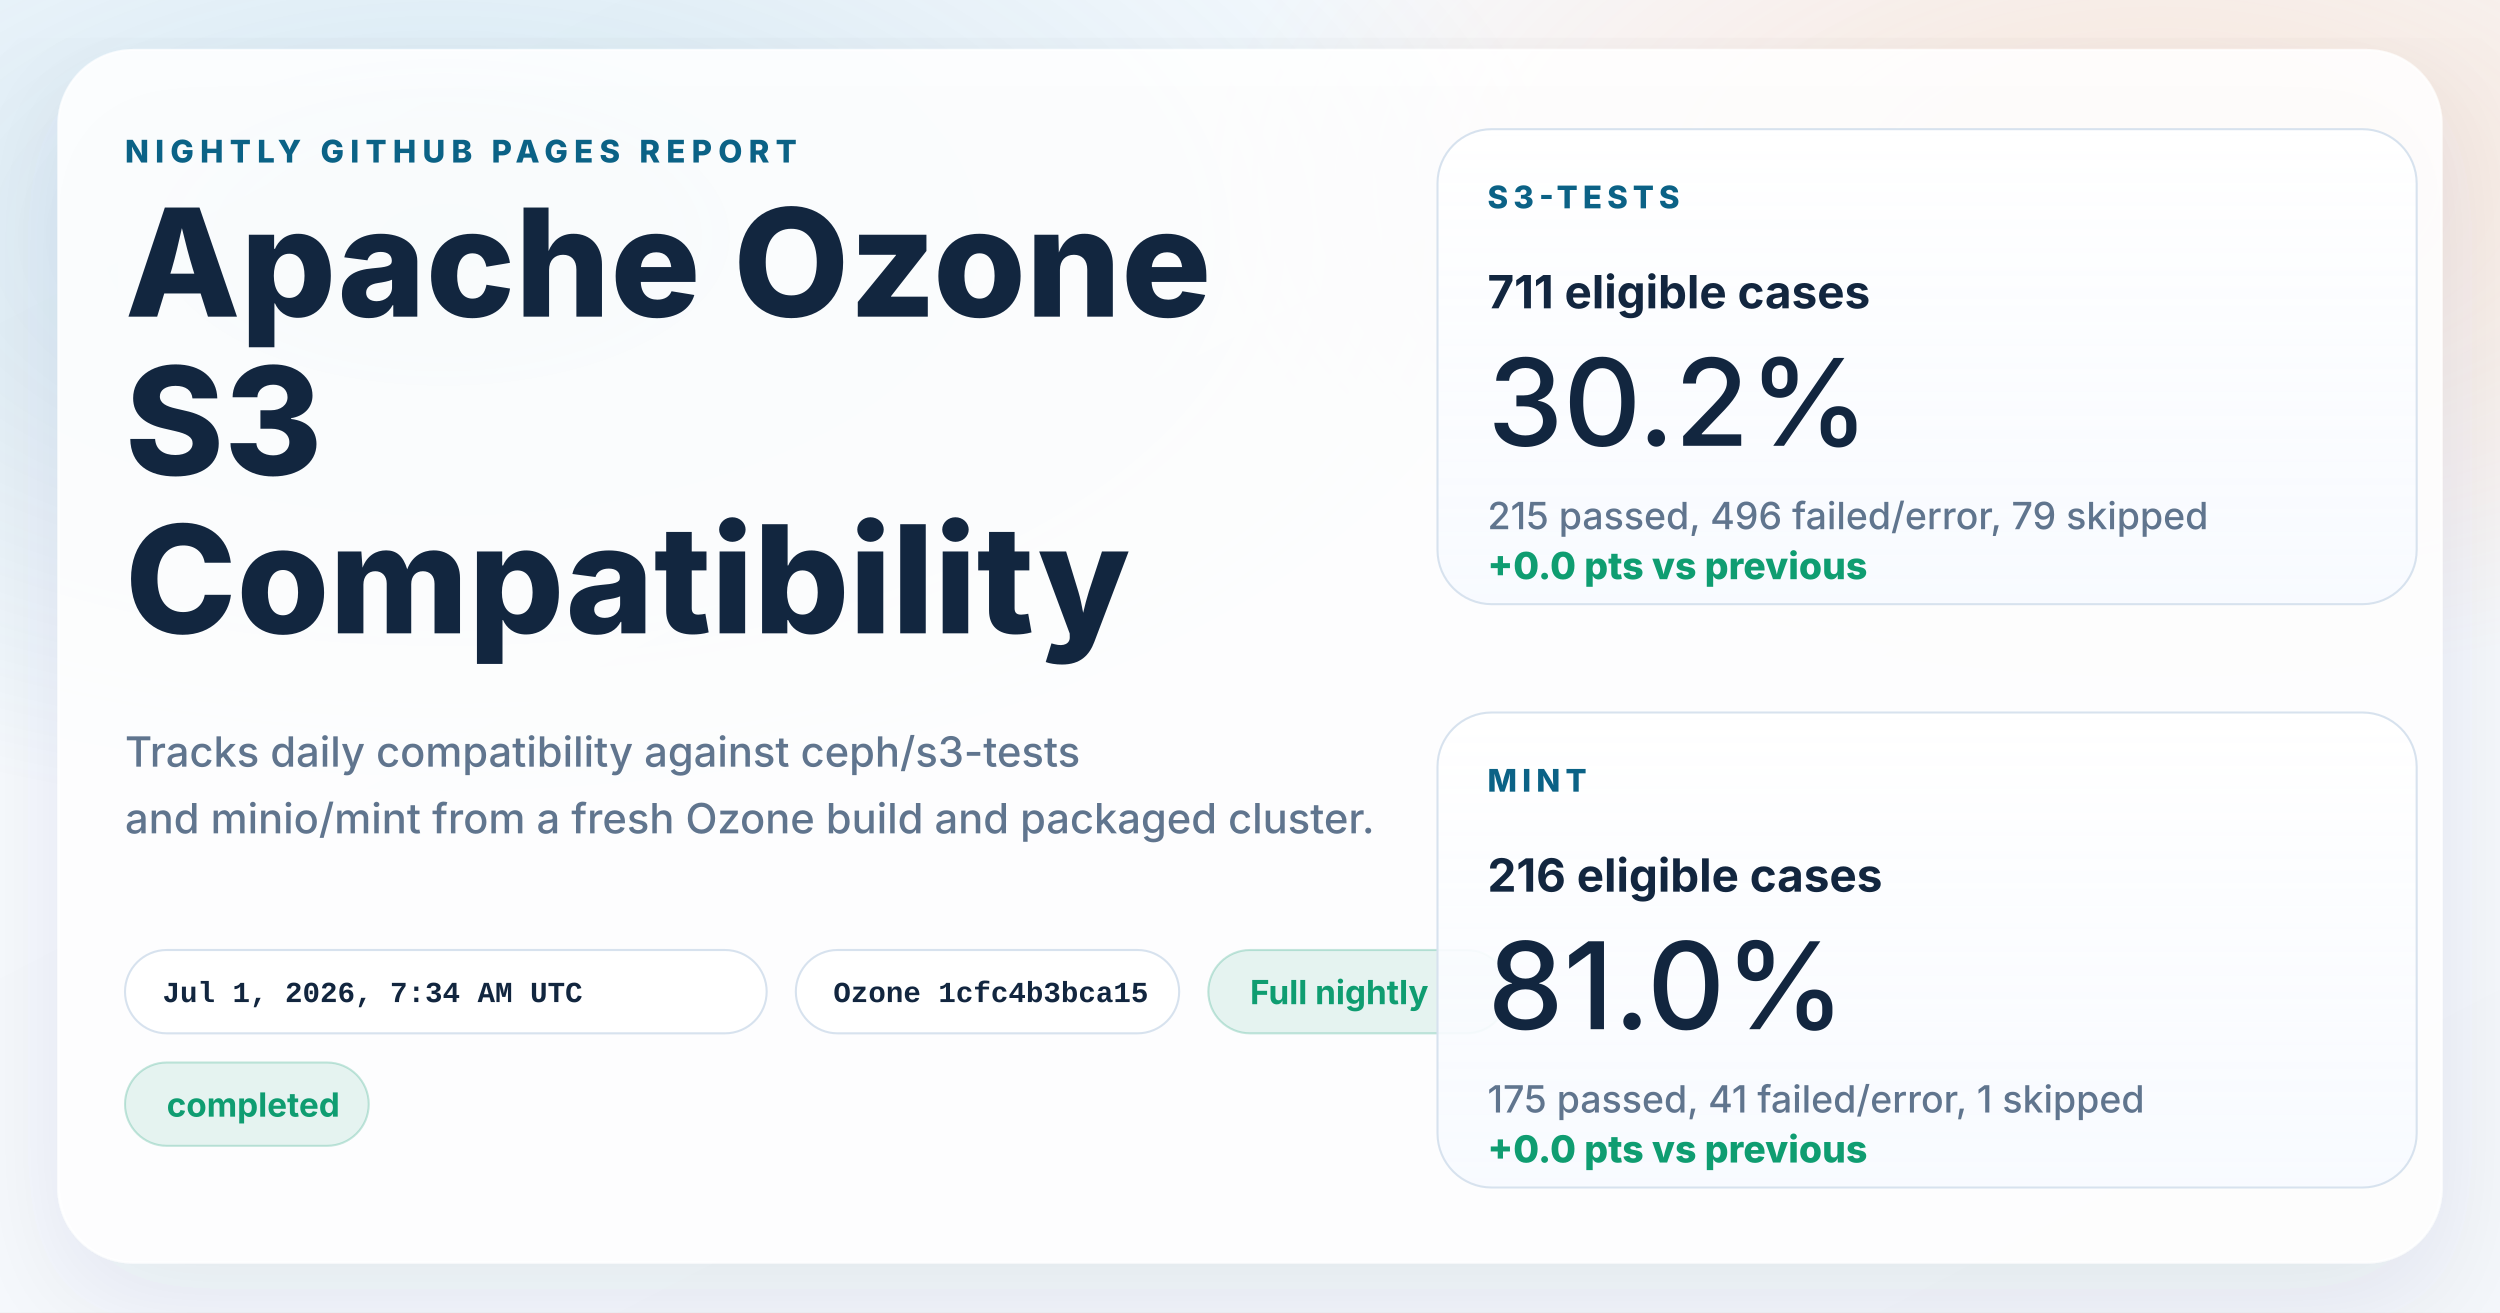
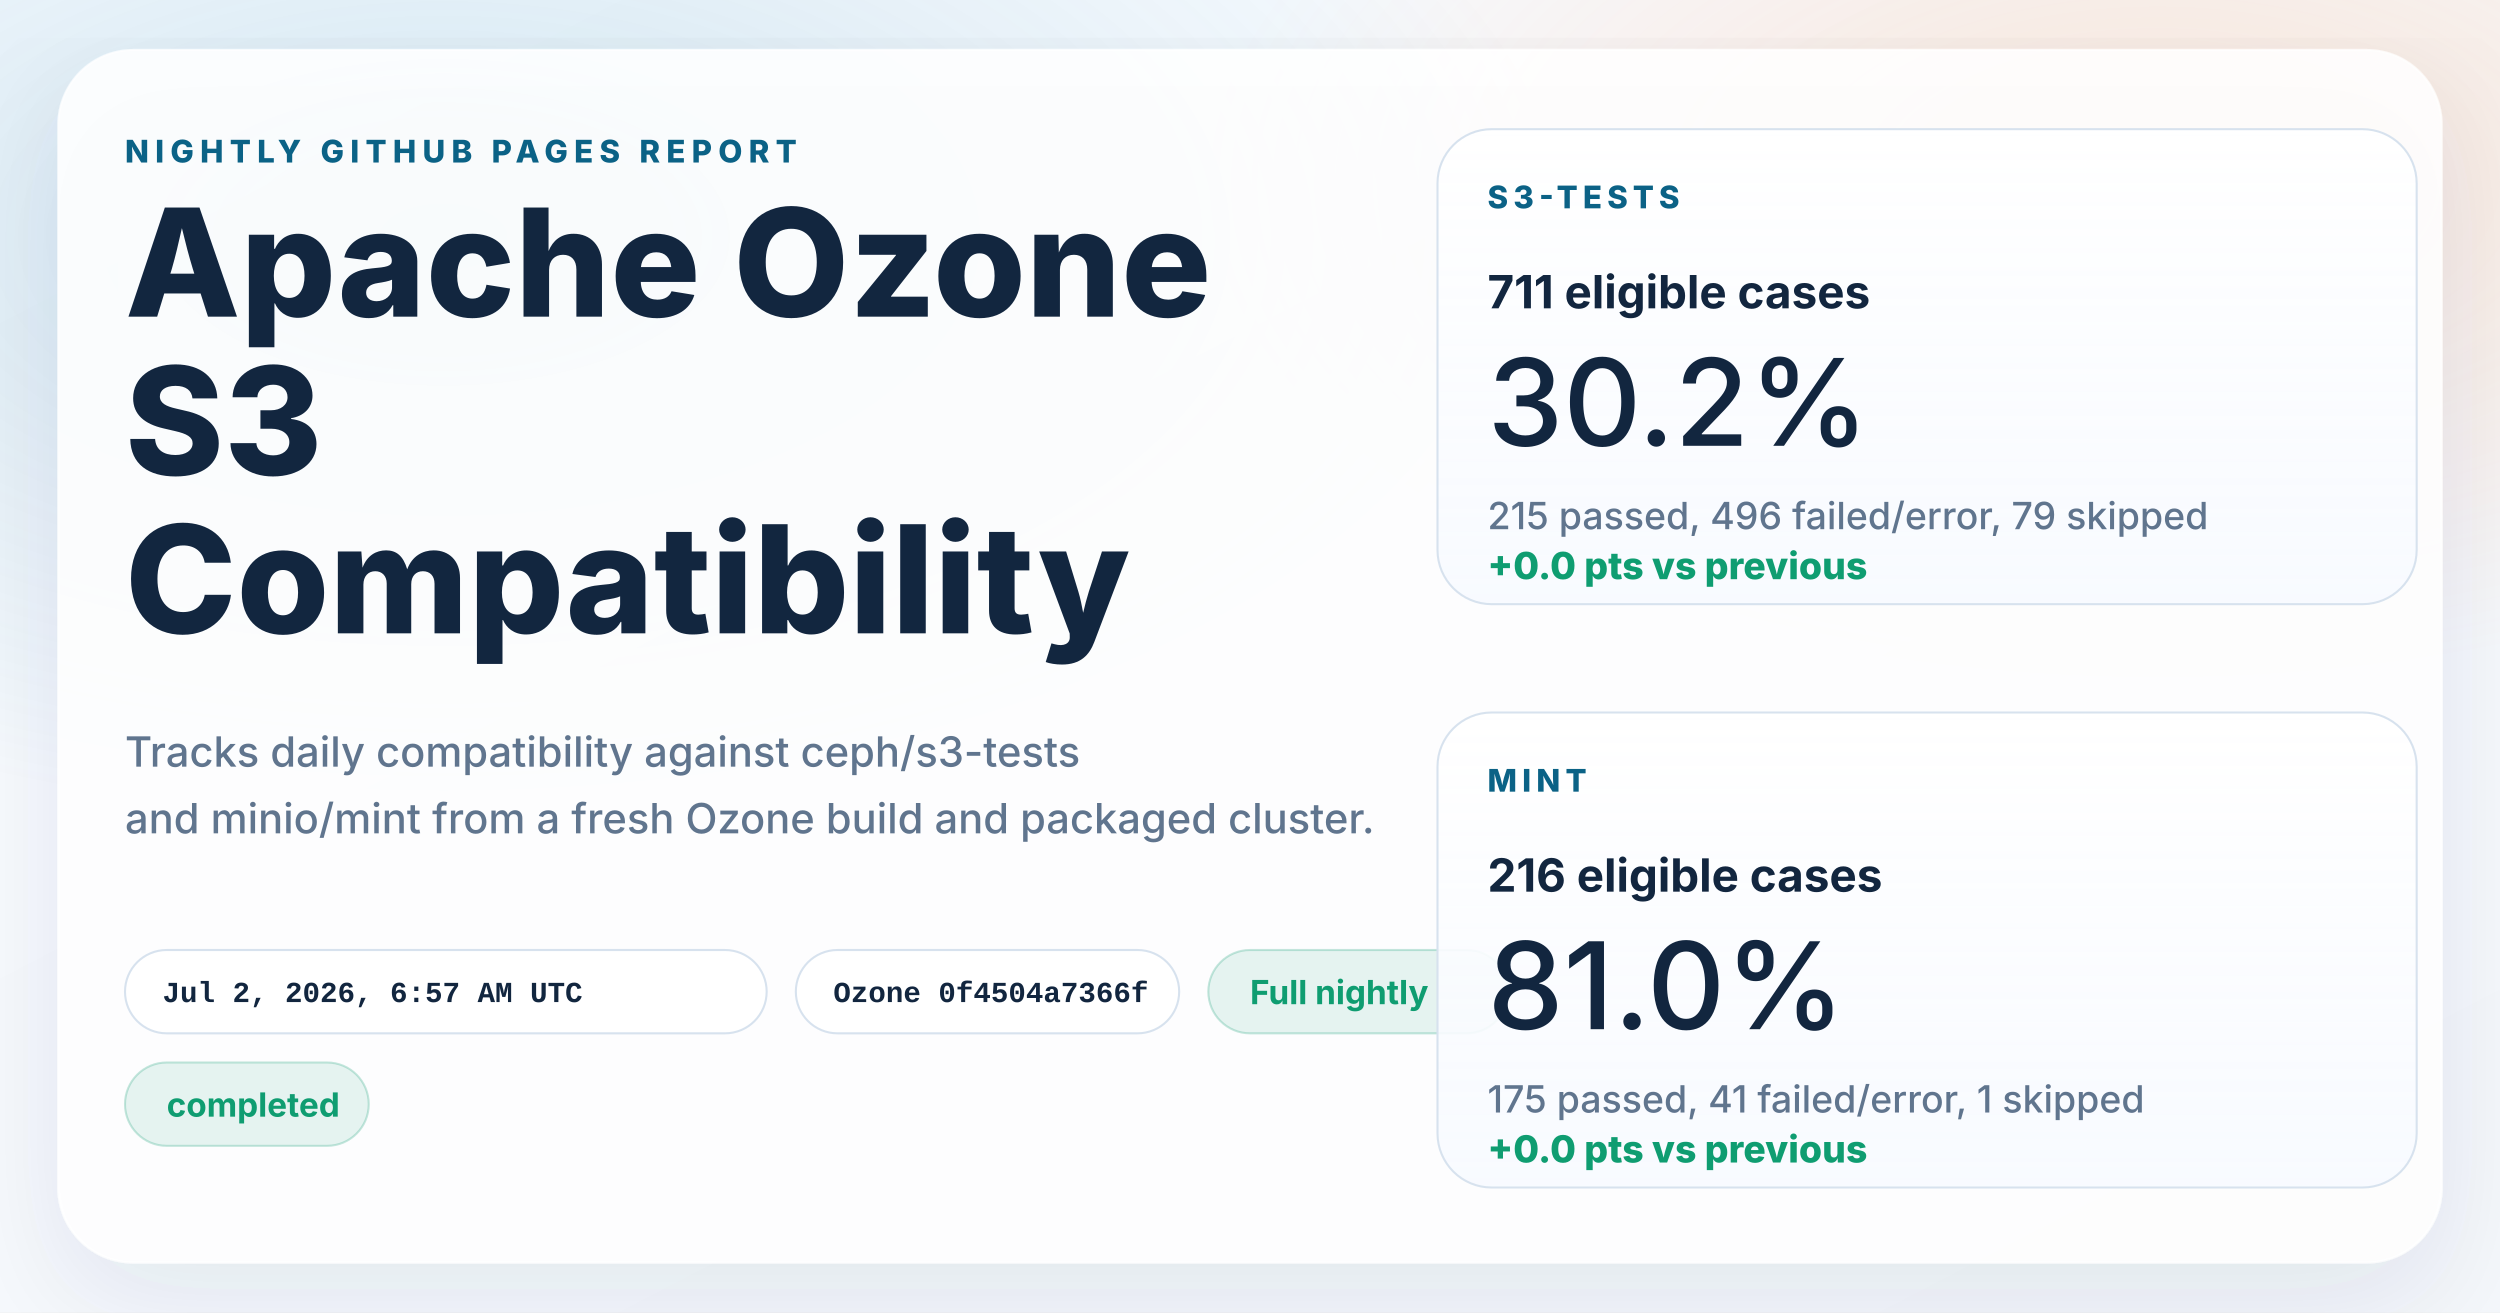
<svg xmlns="http://www.w3.org/2000/svg" width="1200" height="630" viewBox="0 0 1200 630" role="img" aria-labelledby="title desc">
  <defs>
    <linearGradient id="page" x1="0%" y1="0%" x2="100%" y2="100%">
      <stop offset="0%" stop-color="#f8fbff" />
      <stop offset="100%" stop-color="#f4f7fb" />
    </linearGradient>
    <radialGradient id="glowBlue" cx="18%" cy="18%" r="45%">
      <stop offset="0%" stop-color="#0d7fab" stop-opacity="0.16" />
      <stop offset="100%" stop-color="#0d7fab" stop-opacity="0" />
    </radialGradient>
    <radialGradient id="glowWarm" cx="86%" cy="14%" r="38%">
      <stop offset="0%" stop-color="#ff8a3d" stop-opacity="0.18" />
      <stop offset="100%" stop-color="#ff8a3d" stop-opacity="0" />
    </radialGradient>
    <linearGradient id="card" x1="0%" y1="0%" x2="0%" y2="100%">
      <stop offset="0%" stop-color="#ffffff" stop-opacity="0.96" />
      <stop offset="100%" stop-color="#f7faff" stop-opacity="0.88" />
    </linearGradient>
    <filter id="shadow" x="-10%" y="-10%" width="120%" height="120%">
      <feDropShadow dx="0" dy="18" stdDeviation="28" flood-color="#102d4c" flood-opacity="0.10" />
    </filter>
  </defs>
  <rect width="1200" height="630" fill="url(#page)" />
  <rect width="1200" height="630" fill="url(#glowBlue)" />
  <rect width="1200" height="630" fill="url(#glowWarm)" />
  <g filter="url(#shadow)">
    <rect x="28" y="24" width="1144" height="582" rx="36" fill="#ffffff" fill-opacity="0.86" stroke="#ffffff" stroke-opacity="0.75" />
  </g>
  <g font-family="system-ui, -apple-system, BlinkMacSystemFont, 'Segoe UI', sans-serif" fill="#12263f">
    <text x="60" y="78" font-size="15" font-weight="800" letter-spacing="3" fill="#0b6286">NIGHTLY GITHUB PAGES REPORT</text>
    <text x="60" y="152" font-size="72" font-weight="800">Apache Ozone</text>
    <text x="60" y="228" font-size="72" font-weight="800">S3</text>
    <text x="60" y="304" font-size="72" font-weight="800">Compatibility</text>
    <text x="60" y="368" font-size="20" font-weight="500" fill="#60758e">Tracks daily compatibility against ceph/s3-tests</text>
    <text x="60" y="400" font-size="20" font-weight="500" fill="#60758e">and minio/mint from a fresh Ozone build and packaged cluster.</text>
  </g>
  <g font-family="'SFMono-Regular', Consolas, 'Liberation Mono', monospace" font-size="14" font-weight="600">
    <g transform="translate(60 456)">
      <rect width="308" height="40" rx="20" fill="#ffffff" fill-opacity="0.94" stroke="#d7e2ee" />
-       <text x="18" y="25" fill="#12263f">Jul 1, 2026, 7:34 AM UTC</text>
+       <text x="18" y="25" fill="#12263f">Jul 2, 2026, 6:57 AM UTC</text>
    </g>
    <g transform="translate(382 456)">
      <rect width="184" height="40" rx="20" fill="#ffffff" fill-opacity="0.94" stroke="#d7e2ee" />
-       <text x="18" y="25" fill="#12263f">Ozone 1cfc4b3bca15</text>
+       <text x="18" y="25" fill="#12263f">Ozone 0f4504a7366f</text>
    </g>
  </g>
  <g font-family="system-ui, -apple-system, BlinkMacSystemFont, 'Segoe UI', sans-serif" font-size="16" font-weight="700">
    <g transform="translate(580 456)">
      <rect width="144" height="40" rx="20" fill="#0f9d71" fill-opacity="0.10" stroke="#0f9d71" stroke-opacity="0.24" />
      <text x="20" y="26" fill="#0f9d71">Full nightly</text>
    </g>
    <g transform="translate(60 510)">
      <rect width="117" height="40" rx="20" fill="#0f9d71" fill-opacity="0.10" stroke="#0f9d71" stroke-opacity="0.24" />
      <text x="20" y="26" fill="#0f9d71">completed</text>
    </g>
  </g>
  <g font-family="system-ui, -apple-system, BlinkMacSystemFont, 'Segoe UI', sans-serif" fill="#12263f">
    <g transform="translate(690 62)">
      <rect width="470" height="228" rx="26" fill="url(#card)" stroke="#d7e2ee" />
      <text x="24" y="38" font-size="15" font-weight="800" letter-spacing="2.5" fill="#0b6286">S3-TESTS</text>
      <text x="24" y="86" font-size="22" font-weight="700">711 eligible cases</text>
      <text x="24" y="152" font-size="58" font-weight="500">30.2%</text>
      <text x="24" y="192" font-size="18" font-weight="500" fill="#60758e">215 passed, 496 failed/error, 79 skipped</text>
      <text x="24" y="216" font-size="18" font-weight="800" fill="#0f9d71">+0.0 pts vs previous</text>
    </g>
    <g transform="translate(690 342)">
      <rect width="470" height="228" rx="26" fill="url(#card)" stroke="#d7e2ee" />
      <text x="24" y="38" font-size="15" font-weight="800" letter-spacing="2.5" fill="#0b6286">MINT</text>
      <text x="24" y="86" font-size="22" font-weight="700">216 eligible cases</text>
      <text x="24" y="152" font-size="58" font-weight="500">81.0%</text>
      <text x="24" y="192" font-size="18" font-weight="500" fill="#60758e">175 passed, 41 failed/error, 1 skipped</text>
      <text x="24" y="216" font-size="18" font-weight="800" fill="#0f9d71">+0.0 pts vs previous</text>
    </g>
  </g>
</svg>
